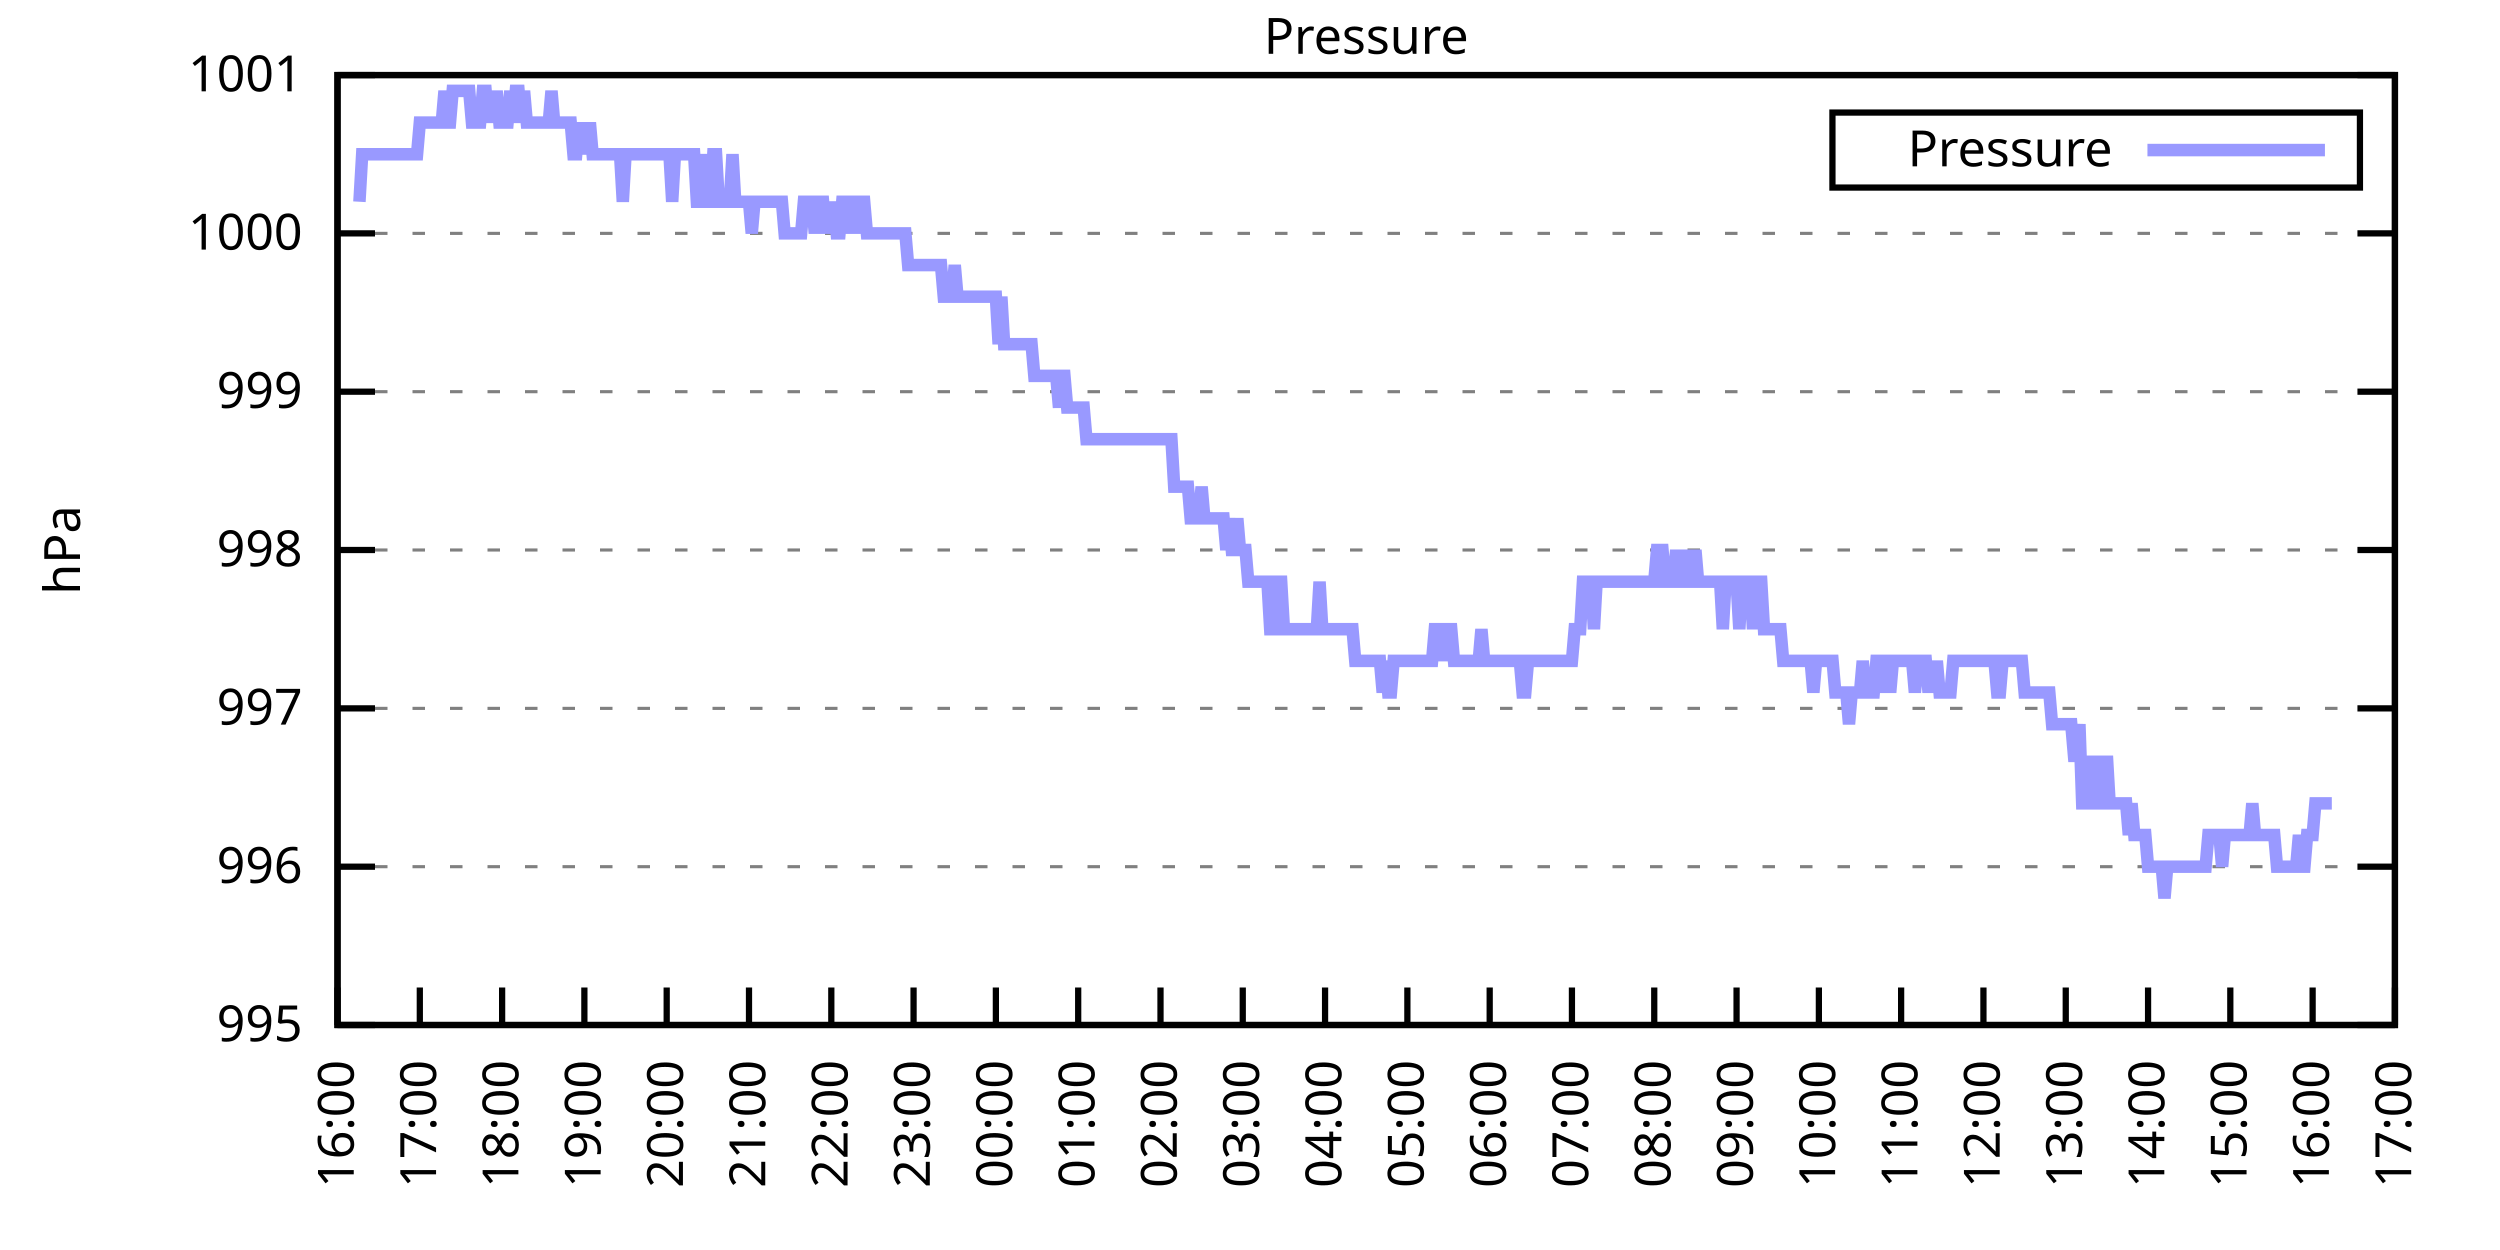
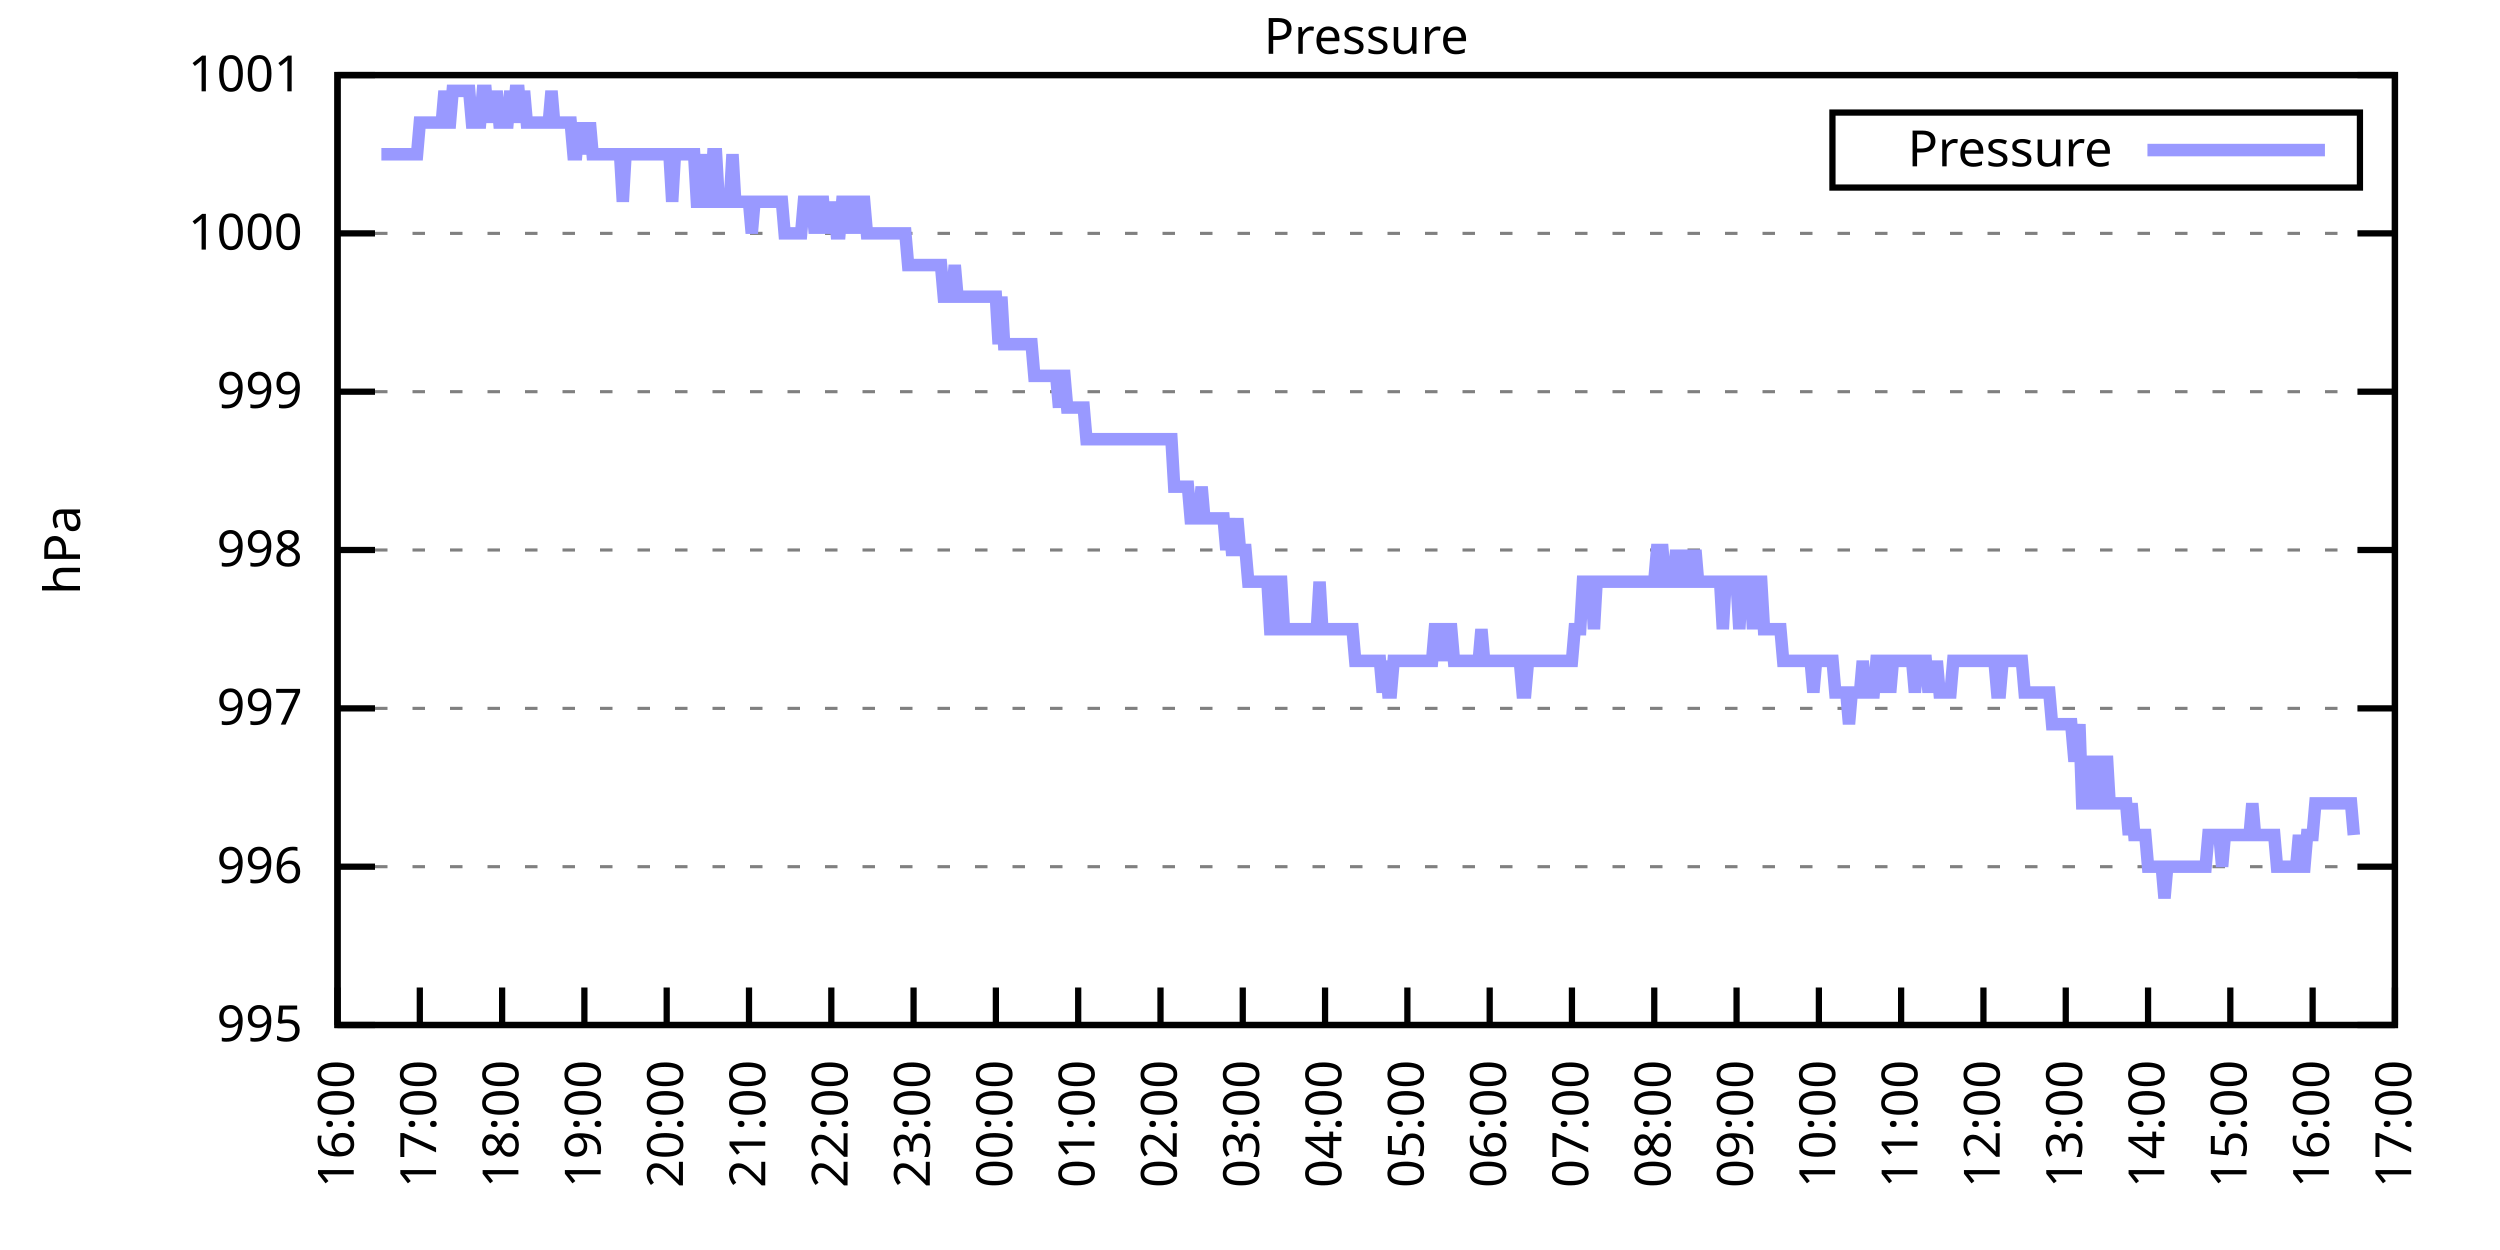
<svg xmlns="http://www.w3.org/2000/svg" xmlns:xlink="http://www.w3.org/1999/xlink" width="400" height="200" viewBox="0 0 400 200">
  <g id="gnuplot_canvas">
    <rect x="0" y="0" width="400" height="200" fill="none" />
    <defs>
      <circle id="gpDot" r="0.5" stroke-width="0.5" stroke="currentColor" />
      <path id="gpPt0" stroke-width="0.333" stroke="currentColor" d="M-1,0 h2 M0,-1 v2" />
      <path id="gpPt1" stroke-width="0.333" stroke="currentColor" d="M-1,-1 L1,1 M1,-1 L-1,1" />
      <path id="gpPt2" stroke-width="0.333" stroke="currentColor" d="M-1,0 L1,0 M0,-1 L0,1 M-1,-1 L1,1 M-1,1 L1,-1" />
      <rect id="gpPt3" stroke-width="0.333" stroke="currentColor" x="-1" y="-1" width="2" height="2" />
      <rect id="gpPt4" stroke-width="0.333" stroke="currentColor" fill="currentColor" x="-1" y="-1" width="2" height="2" />
      <circle id="gpPt5" stroke-width="0.333" stroke="currentColor" cx="0" cy="0" r="1" />
      <use xlink:href="#gpPt5" id="gpPt6" fill="currentColor" stroke="none" />
      <path id="gpPt7" stroke-width="0.333" stroke="currentColor" d="M0,-1.33 L-1.33,0.67 L1.33,0.67 z" />
      <use xlink:href="#gpPt7" id="gpPt8" fill="currentColor" stroke="none" />
      <use xlink:href="#gpPt7" id="gpPt9" stroke="currentColor" transform="rotate(180)" />
      <use xlink:href="#gpPt9" id="gpPt10" fill="currentColor" stroke="none" />
      <use xlink:href="#gpPt3" id="gpPt11" stroke="currentColor" transform="rotate(45)" />
      <use xlink:href="#gpPt11" id="gpPt12" fill="currentColor" stroke="none" />
      <path id="gpPt13" stroke-width="0.333" stroke="currentColor" d="M0,1.330 L1.265,0.411 L0.782,-1.067 L-0.782,-1.076 L-1.265,0.411 z" />
      <use xlink:href="#gpPt13" id="gpPt14" fill="currentColor" stroke="none" />
      <filter id="textbox" filterUnits="objectBoundingBox" x="0" y="0" height="1" width="1">
        <feFlood flood-color="white" flood-opacity="1" result="bgnd" />
        <feComposite in="SourceGraphic" in2="bgnd" operator="atop" />
      </filter>
      <filter id="greybox" filterUnits="objectBoundingBox" x="0" y="0" height="1" width="1">
        <feFlood flood-color="lightgrey" flood-opacity="1" result="grey" />
        <feComposite in="SourceGraphic" in2="grey" operator="atop" />
      </filter>
    </defs>
    <g fill="none" color="white" stroke="currentColor" stroke-width="1.00" stroke-linecap="butt" stroke-linejoin="miter">
</g>
    <g fill="none" color="black" stroke="currentColor" stroke-width="1.00" stroke-linecap="butt" stroke-linejoin="miter">
      <g stroke="none" shape-rendering="crispEdges">
        <polygon fill="rgb(255, 255, 255)" points="54.00,164.00 383.18,164.00 383.18,12.02 54.00,12.02 " />
      </g>
    </g>
    <g fill="none" color="black" stroke="currentColor" stroke-width="1.00" stroke-linecap="butt" stroke-linejoin="miter">
</g>
    <g fill="none" color="black" stroke="black" stroke-width="0.50" stroke-linecap="butt" stroke-linejoin="miter">
</g>
    <g fill="none" color="gray" stroke="currentColor" stroke-width="0.50" stroke-linecap="butt" stroke-linejoin="miter">
      <path stroke="gray" stroke-dasharray="2,4" class="gridline" d="M54.00,164.00 L383.19,164.00  " />
    </g>
    <g fill="none" color="gray" stroke="gray" stroke-width="1.00" stroke-linecap="butt" stroke-linejoin="miter">
</g>
    <g fill="none" color="black" stroke="currentColor" stroke-width="1.00" stroke-linecap="butt" stroke-linejoin="miter">
      <path stroke="black" d="M54.00,164.00 L60.00,164.00 M383.19,164.00 L377.19,164.00  " />
      <g transform="translate(48.40,166.60)" stroke="none" fill="black" font-family="Sans" font-size="8.00" text-anchor="end">
        <text>
          <tspan font-family="Sans"> 995</tspan>
        </text>
      </g>
    </g>
    <g fill="none" color="black" stroke="currentColor" stroke-width="1.00" stroke-linecap="butt" stroke-linejoin="miter">
</g>
    <g fill="none" color="black" stroke="black" stroke-width="0.50" stroke-linecap="butt" stroke-linejoin="miter">
</g>
    <g fill="none" color="gray" stroke="currentColor" stroke-width="0.50" stroke-linecap="butt" stroke-linejoin="miter">
      <path stroke="gray" stroke-dasharray="2,4" class="gridline" d="M54.00,138.67 L383.19,138.67  " />
    </g>
    <g fill="none" color="gray" stroke="gray" stroke-width="1.00" stroke-linecap="butt" stroke-linejoin="miter">
</g>
    <g fill="none" color="black" stroke="currentColor" stroke-width="1.00" stroke-linecap="butt" stroke-linejoin="miter">
      <path stroke="black" d="M54.00,138.67 L60.00,138.67 M383.19,138.67 L377.19,138.67  " />
      <g transform="translate(48.40,141.27)" stroke="none" fill="black" font-family="Sans" font-size="8.00" text-anchor="end">
        <text>
          <tspan font-family="Sans"> 996</tspan>
        </text>
      </g>
    </g>
    <g fill="none" color="black" stroke="currentColor" stroke-width="1.00" stroke-linecap="butt" stroke-linejoin="miter">
</g>
    <g fill="none" color="black" stroke="black" stroke-width="0.50" stroke-linecap="butt" stroke-linejoin="miter">
</g>
    <g fill="none" color="gray" stroke="currentColor" stroke-width="0.50" stroke-linecap="butt" stroke-linejoin="miter">
      <path stroke="gray" stroke-dasharray="2,4" class="gridline" d="M54.00,113.34 L383.19,113.34  " />
    </g>
    <g fill="none" color="gray" stroke="gray" stroke-width="1.00" stroke-linecap="butt" stroke-linejoin="miter">
</g>
    <g fill="none" color="black" stroke="currentColor" stroke-width="1.00" stroke-linecap="butt" stroke-linejoin="miter">
      <path stroke="black" d="M54.00,113.34 L60.00,113.34 M383.19,113.34 L377.19,113.34  " />
      <g transform="translate(48.40,115.94)" stroke="none" fill="black" font-family="Sans" font-size="8.00" text-anchor="end">
        <text>
          <tspan font-family="Sans"> 997</tspan>
        </text>
      </g>
    </g>
    <g fill="none" color="black" stroke="currentColor" stroke-width="1.00" stroke-linecap="butt" stroke-linejoin="miter">
</g>
    <g fill="none" color="black" stroke="black" stroke-width="0.50" stroke-linecap="butt" stroke-linejoin="miter">
</g>
    <g fill="none" color="gray" stroke="currentColor" stroke-width="0.50" stroke-linecap="butt" stroke-linejoin="miter">
      <path stroke="gray" stroke-dasharray="2,4" class="gridline" d="M54.00,88.00 L383.19,88.00  " />
    </g>
    <g fill="none" color="gray" stroke="gray" stroke-width="1.00" stroke-linecap="butt" stroke-linejoin="miter">
</g>
    <g fill="none" color="black" stroke="currentColor" stroke-width="1.00" stroke-linecap="butt" stroke-linejoin="miter">
      <path stroke="black" d="M54.00,88.00 L60.00,88.00 M383.19,88.00 L377.19,88.00  " />
      <g transform="translate(48.40,90.60)" stroke="none" fill="black" font-family="Sans" font-size="8.00" text-anchor="end">
        <text>
          <tspan font-family="Sans"> 998</tspan>
        </text>
      </g>
    </g>
    <g fill="none" color="black" stroke="currentColor" stroke-width="1.00" stroke-linecap="butt" stroke-linejoin="miter">
</g>
    <g fill="none" color="black" stroke="black" stroke-width="0.50" stroke-linecap="butt" stroke-linejoin="miter">
</g>
    <g fill="none" color="gray" stroke="currentColor" stroke-width="0.50" stroke-linecap="butt" stroke-linejoin="miter">
      <path stroke="gray" stroke-dasharray="2,4" class="gridline" d="M54.00,62.67 L383.19,62.67  " />
    </g>
    <g fill="none" color="gray" stroke="gray" stroke-width="1.00" stroke-linecap="butt" stroke-linejoin="miter">
</g>
    <g fill="none" color="black" stroke="currentColor" stroke-width="1.00" stroke-linecap="butt" stroke-linejoin="miter">
      <path stroke="black" d="M54.00,62.67 L60.00,62.67 M383.19,62.67 L377.19,62.67  " />
      <g transform="translate(48.40,65.27)" stroke="none" fill="black" font-family="Sans" font-size="8.00" text-anchor="end">
        <text>
          <tspan font-family="Sans"> 999</tspan>
        </text>
      </g>
    </g>
    <g fill="none" color="black" stroke="currentColor" stroke-width="1.00" stroke-linecap="butt" stroke-linejoin="miter">
</g>
    <g fill="none" color="black" stroke="black" stroke-width="0.50" stroke-linecap="butt" stroke-linejoin="miter">
</g>
    <g fill="none" color="gray" stroke="currentColor" stroke-width="0.50" stroke-linecap="butt" stroke-linejoin="miter">
      <path stroke="gray" stroke-dasharray="2,4" class="gridline" d="M54.00,37.34 L383.19,37.34  " />
    </g>
    <g fill="none" color="gray" stroke="gray" stroke-width="1.00" stroke-linecap="butt" stroke-linejoin="miter">
</g>
    <g fill="none" color="black" stroke="currentColor" stroke-width="1.00" stroke-linecap="butt" stroke-linejoin="miter">
      <path stroke="black" d="M54.00,37.34 L60.00,37.34 M383.19,37.34 L377.19,37.34  " />
      <g transform="translate(48.40,39.94)" stroke="none" fill="black" font-family="Sans" font-size="8.00" text-anchor="end">
        <text>
          <tspan font-family="Sans"> 1000</tspan>
        </text>
      </g>
    </g>
    <g fill="none" color="black" stroke="currentColor" stroke-width="1.00" stroke-linecap="butt" stroke-linejoin="miter">
</g>
    <g fill="none" color="black" stroke="black" stroke-width="0.50" stroke-linecap="butt" stroke-linejoin="miter">
</g>
    <g fill="none" color="gray" stroke="currentColor" stroke-width="0.50" stroke-linecap="butt" stroke-linejoin="miter">
      <path stroke="gray" stroke-dasharray="2,4" class="gridline" d="M54.00,12.01 L383.19,12.01  " />
    </g>
    <g fill="none" color="gray" stroke="gray" stroke-width="1.00" stroke-linecap="butt" stroke-linejoin="miter">
</g>
    <g fill="none" color="black" stroke="currentColor" stroke-width="1.00" stroke-linecap="butt" stroke-linejoin="miter">
      <path stroke="black" d="M54.00,12.01 L60.00,12.01 M383.19,12.01 L377.19,12.01  " />
      <g transform="translate(48.40,14.61)" stroke="none" fill="black" font-family="Sans" font-size="8.00" text-anchor="end">
        <text>
          <tspan font-family="Sans"> 1001</tspan>
        </text>
      </g>
    </g>
    <g fill="none" color="black" stroke="currentColor" stroke-width="1.00" stroke-linecap="butt" stroke-linejoin="miter">
      <path stroke="black" d="M54.00,164.00 L54.00,158.00  " />
      <g transform="translate(56.60,169.60) rotate(270.00)" stroke="none" fill="black" font-family="Sans" font-size="8.00" text-anchor="end">
        <text>
          <tspan font-family="Sans">16:00</tspan>
        </text>
      </g>
    </g>
    <g fill="none" color="black" stroke="currentColor" stroke-width="1.00" stroke-linecap="butt" stroke-linejoin="miter">
      <path stroke="black" d="M67.17,164.00 L67.17,158.00  " />
      <g transform="translate(69.77,169.60) rotate(270.00)" stroke="none" fill="black" font-family="Sans" font-size="8.00" text-anchor="end">
        <text>
          <tspan font-family="Sans">17:00</tspan>
        </text>
      </g>
    </g>
    <g fill="none" color="black" stroke="currentColor" stroke-width="1.00" stroke-linecap="butt" stroke-linejoin="miter">
      <path stroke="black" d="M80.34,164.00 L80.34,158.00  " />
      <g transform="translate(82.94,169.60) rotate(270.00)" stroke="none" fill="black" font-family="Sans" font-size="8.00" text-anchor="end">
        <text>
          <tspan font-family="Sans">18:00</tspan>
        </text>
      </g>
    </g>
    <g fill="none" color="black" stroke="currentColor" stroke-width="1.00" stroke-linecap="butt" stroke-linejoin="miter">
      <path stroke="black" d="M93.50,164.00 L93.50,158.00  " />
      <g transform="translate(96.10,169.60) rotate(270.00)" stroke="none" fill="black" font-family="Sans" font-size="8.00" text-anchor="end">
        <text>
          <tspan font-family="Sans">19:00</tspan>
        </text>
      </g>
    </g>
    <g fill="none" color="black" stroke="currentColor" stroke-width="1.00" stroke-linecap="butt" stroke-linejoin="miter">
      <path stroke="black" d="M106.67,164.00 L106.67,158.00  " />
      <g transform="translate(109.27,169.60) rotate(270.00)" stroke="none" fill="black" font-family="Sans" font-size="8.00" text-anchor="end">
        <text>
          <tspan font-family="Sans">20:00</tspan>
        </text>
      </g>
    </g>
    <g fill="none" color="black" stroke="currentColor" stroke-width="1.00" stroke-linecap="butt" stroke-linejoin="miter">
      <path stroke="black" d="M119.84,164.00 L119.84,158.00  " />
      <g transform="translate(122.44,169.60) rotate(270.00)" stroke="none" fill="black" font-family="Sans" font-size="8.00" text-anchor="end">
        <text>
          <tspan font-family="Sans">21:00</tspan>
        </text>
      </g>
    </g>
    <g fill="none" color="black" stroke="currentColor" stroke-width="1.00" stroke-linecap="butt" stroke-linejoin="miter">
      <path stroke="black" d="M133.01,164.00 L133.01,158.00  " />
      <g transform="translate(135.61,169.60) rotate(270.00)" stroke="none" fill="black" font-family="Sans" font-size="8.00" text-anchor="end">
        <text>
          <tspan font-family="Sans">22:00</tspan>
        </text>
      </g>
    </g>
    <g fill="none" color="black" stroke="currentColor" stroke-width="1.00" stroke-linecap="butt" stroke-linejoin="miter">
      <path stroke="black" d="M146.17,164.00 L146.17,158.00  " />
      <g transform="translate(148.77,169.60) rotate(270.00)" stroke="none" fill="black" font-family="Sans" font-size="8.00" text-anchor="end">
        <text>
          <tspan font-family="Sans">23:00</tspan>
        </text>
      </g>
    </g>
    <g fill="none" color="black" stroke="currentColor" stroke-width="1.00" stroke-linecap="butt" stroke-linejoin="miter">
      <path stroke="black" d="M159.34,164.00 L159.34,158.00  " />
      <g transform="translate(161.94,169.60) rotate(270.00)" stroke="none" fill="black" font-family="Sans" font-size="8.00" text-anchor="end">
        <text>
          <tspan font-family="Sans">00:00</tspan>
        </text>
      </g>
    </g>
    <g fill="none" color="black" stroke="currentColor" stroke-width="1.00" stroke-linecap="butt" stroke-linejoin="miter">
      <path stroke="black" d="M172.51,164.00 L172.51,158.00  " />
      <g transform="translate(175.11,169.60) rotate(270.00)" stroke="none" fill="black" font-family="Sans" font-size="8.00" text-anchor="end">
        <text>
          <tspan font-family="Sans">01:00</tspan>
        </text>
      </g>
    </g>
    <g fill="none" color="black" stroke="currentColor" stroke-width="1.00" stroke-linecap="butt" stroke-linejoin="miter">
      <path stroke="black" d="M185.68,164.00 L185.68,158.00  " />
      <g transform="translate(188.28,169.60) rotate(270.00)" stroke="none" fill="black" font-family="Sans" font-size="8.00" text-anchor="end">
        <text>
          <tspan font-family="Sans">02:00</tspan>
        </text>
      </g>
    </g>
    <g fill="none" color="black" stroke="currentColor" stroke-width="1.00" stroke-linecap="butt" stroke-linejoin="miter">
      <path stroke="black" d="M198.84,164.00 L198.84,158.00  " />
      <g transform="translate(201.44,169.60) rotate(270.00)" stroke="none" fill="black" font-family="Sans" font-size="8.00" text-anchor="end">
        <text>
          <tspan font-family="Sans">03:00</tspan>
        </text>
      </g>
    </g>
    <g fill="none" color="black" stroke="currentColor" stroke-width="1.00" stroke-linecap="butt" stroke-linejoin="miter">
      <path stroke="black" d="M212.01,164.00 L212.01,158.00  " />
      <g transform="translate(214.61,169.60) rotate(270.00)" stroke="none" fill="black" font-family="Sans" font-size="8.00" text-anchor="end">
        <text>
          <tspan font-family="Sans">04:00</tspan>
        </text>
      </g>
    </g>
    <g fill="none" color="black" stroke="currentColor" stroke-width="1.00" stroke-linecap="butt" stroke-linejoin="miter">
      <path stroke="black" d="M225.18,164.00 L225.18,158.00  " />
      <g transform="translate(227.78,169.60) rotate(270.00)" stroke="none" fill="black" font-family="Sans" font-size="8.00" text-anchor="end">
        <text>
          <tspan font-family="Sans">05:00</tspan>
        </text>
      </g>
    </g>
    <g fill="none" color="black" stroke="currentColor" stroke-width="1.00" stroke-linecap="butt" stroke-linejoin="miter">
      <path stroke="black" d="M238.35,164.00 L238.35,158.00  " />
      <g transform="translate(240.95,169.60) rotate(270.00)" stroke="none" fill="black" font-family="Sans" font-size="8.00" text-anchor="end">
        <text>
          <tspan font-family="Sans">06:00</tspan>
        </text>
      </g>
    </g>
    <g fill="none" color="black" stroke="currentColor" stroke-width="1.00" stroke-linecap="butt" stroke-linejoin="miter">
      <path stroke="black" d="M251.51,164.00 L251.51,158.00  " />
      <g transform="translate(254.11,169.60) rotate(270.00)" stroke="none" fill="black" font-family="Sans" font-size="8.00" text-anchor="end">
        <text>
          <tspan font-family="Sans">07:00</tspan>
        </text>
      </g>
    </g>
    <g fill="none" color="black" stroke="currentColor" stroke-width="1.00" stroke-linecap="butt" stroke-linejoin="miter">
      <path stroke="black" d="M264.68,164.00 L264.68,158.00  " />
      <g transform="translate(267.28,169.60) rotate(270.00)" stroke="none" fill="black" font-family="Sans" font-size="8.00" text-anchor="end">
        <text>
          <tspan font-family="Sans">08:00</tspan>
        </text>
      </g>
    </g>
    <g fill="none" color="black" stroke="currentColor" stroke-width="1.00" stroke-linecap="butt" stroke-linejoin="miter">
      <path stroke="black" d="M277.85,164.00 L277.85,158.00  " />
      <g transform="translate(280.45,169.60) rotate(270.00)" stroke="none" fill="black" font-family="Sans" font-size="8.00" text-anchor="end">
        <text>
          <tspan font-family="Sans">09:00</tspan>
        </text>
      </g>
    </g>
    <g fill="none" color="black" stroke="currentColor" stroke-width="1.00" stroke-linecap="butt" stroke-linejoin="miter">
      <path stroke="black" d="M291.02,164.00 L291.02,158.00  " />
      <g transform="translate(293.62,169.60) rotate(270.00)" stroke="none" fill="black" font-family="Sans" font-size="8.00" text-anchor="end">
        <text>
          <tspan font-family="Sans">10:00</tspan>
        </text>
      </g>
    </g>
    <g fill="none" color="black" stroke="currentColor" stroke-width="1.00" stroke-linecap="butt" stroke-linejoin="miter">
      <path stroke="black" d="M304.18,164.00 L304.18,158.00  " />
      <g transform="translate(306.78,169.60) rotate(270.00)" stroke="none" fill="black" font-family="Sans" font-size="8.00" text-anchor="end">
        <text>
          <tspan font-family="Sans">11:00</tspan>
        </text>
      </g>
    </g>
    <g fill="none" color="black" stroke="currentColor" stroke-width="1.00" stroke-linecap="butt" stroke-linejoin="miter">
      <path stroke="black" d="M317.35,164.00 L317.35,158.00  " />
      <g transform="translate(319.95,169.60) rotate(270.00)" stroke="none" fill="black" font-family="Sans" font-size="8.00" text-anchor="end">
        <text>
          <tspan font-family="Sans">12:00</tspan>
        </text>
      </g>
    </g>
    <g fill="none" color="black" stroke="currentColor" stroke-width="1.00" stroke-linecap="butt" stroke-linejoin="miter">
      <path stroke="black" d="M330.52,164.00 L330.52,158.00  " />
      <g transform="translate(333.12,169.60) rotate(270.00)" stroke="none" fill="black" font-family="Sans" font-size="8.00" text-anchor="end">
        <text>
          <tspan font-family="Sans">13:00</tspan>
        </text>
      </g>
    </g>
    <g fill="none" color="black" stroke="currentColor" stroke-width="1.00" stroke-linecap="butt" stroke-linejoin="miter">
      <path stroke="black" d="M343.69,164.00 L343.69,158.00  " />
      <g transform="translate(346.29,169.60) rotate(270.00)" stroke="none" fill="black" font-family="Sans" font-size="8.00" text-anchor="end">
        <text>
          <tspan font-family="Sans">14:00</tspan>
        </text>
      </g>
    </g>
    <g fill="none" color="black" stroke="currentColor" stroke-width="1.00" stroke-linecap="butt" stroke-linejoin="miter">
      <path stroke="black" d="M356.85,164.00 L356.85,158.00  " />
      <g transform="translate(359.45,169.60) rotate(270.00)" stroke="none" fill="black" font-family="Sans" font-size="8.00" text-anchor="end">
        <text>
          <tspan font-family="Sans">15:00</tspan>
        </text>
      </g>
    </g>
    <g fill="none" color="black" stroke="currentColor" stroke-width="1.00" stroke-linecap="butt" stroke-linejoin="miter">
      <path stroke="black" d="M370.02,164.00 L370.02,158.00  " />
      <g transform="translate(372.62,169.60) rotate(270.00)" stroke="none" fill="black" font-family="Sans" font-size="8.00" text-anchor="end">
        <text>
          <tspan font-family="Sans">16:00</tspan>
        </text>
      </g>
    </g>
    <g fill="none" color="black" stroke="currentColor" stroke-width="1.00" stroke-linecap="butt" stroke-linejoin="miter">
      <path stroke="black" d="M383.19,164.00 L383.19,158.00  " />
      <g transform="translate(385.79,169.60) rotate(270.00)" stroke="none" fill="black" font-family="Sans" font-size="8.00" text-anchor="end">
        <text>
          <tspan font-family="Sans">17:00</tspan>
        </text>
      </g>
    </g>
    <g fill="none" color="black" stroke="currentColor" stroke-width="1.00" stroke-linecap="butt" stroke-linejoin="miter">
</g>
    <g fill="none" color="black" stroke="currentColor" stroke-width="1.00" stroke-linecap="butt" stroke-linejoin="miter">
      <path stroke="black" d="M54.00,12.01 L54.00,164.00 L383.19,164.00 L383.19,12.01 L54.00,12.01 Z  " />
    </g>
    <g fill="none" color="black" stroke="currentColor" stroke-width="1.00" stroke-linecap="butt" stroke-linejoin="miter">
</g>
    <g fill="none" color="black" stroke="currentColor" stroke-width="1.00" stroke-linecap="butt" stroke-linejoin="miter">
      <path stroke="black" d="M293.19,30.01 L293.19,18.01 L377.59,18.01 L377.59,30.01 L293.19,30.01 Z  " />
    </g>
    <g id="Pressure_plot_1">
      <g fill="none" color="white" stroke="black" stroke-width="2.00" stroke-linecap="butt" stroke-linejoin="miter">
</g>
      <g fill="none" color="black" stroke="currentColor" stroke-width="2.00" stroke-linecap="butt" stroke-linejoin="miter">
        <g transform="translate(337.99,26.61)" stroke="none" fill="black" font-family="Sans" font-size="8.00" text-anchor="end">
          <text>
            <tspan font-family="Sans">Pressure</tspan>
          </text>
        </g>
      </g>
      <g fill="none" color="black" stroke="currentColor" stroke-width="2.00" stroke-linecap="butt" stroke-linejoin="miter">
-         <path stroke="rgb(153, 153, 255)" d="M343.59,24.01 L371.99,24.01 M57.51,32.28 L57.95,24.68 L58.39,24.68 L58.83,24.68 L59.27,24.68 L59.71,24.68   L60.14,24.68 L60.58,24.68 L61.02,24.68 L61.46,24.68 L61.90,24.68 L62.34,24.68 L62.78,24.68 L63.22,24.68   L63.66,24.68 L64.10,24.68 L64.53,24.68 L64.97,24.68 L65.41,24.68 L65.85,24.68 L66.29,24.68 L66.73,24.68   L67.17,19.61 L67.61,19.61 L68.05,19.61 L68.48,19.61 L68.92,19.61 L69.36,19.61 L69.80,19.61 L70.24,19.61   L70.68,19.61 L71.12,14.54 L71.56,19.61 L72.00,19.61 L72.43,14.54 L72.87,14.54 L73.31,14.54 L73.75,14.54   L74.19,14.54 L74.63,14.54 L75.07,14.54 L75.51,19.61 L75.95,19.61 L76.38,19.61 L76.82,19.61 L77.26,14.54   L77.70,14.54 L78.14,19.61 L78.58,14.54 L79.02,19.61 L79.46,14.54 L79.90,19.61 L80.34,19.61 L80.77,19.61   L81.21,19.61 L81.65,14.54 L82.09,19.61 L82.53,14.54 L82.97,14.54 L83.41,19.61 L83.85,14.54 L84.29,19.61   L84.72,19.61 L85.16,19.61 L85.60,19.61 L86.04,19.61 L86.48,19.61 L86.92,19.61 L87.36,19.61 L87.80,19.61   L88.24,14.54 L88.67,19.61 L89.11,19.61 L89.55,19.61 L89.99,19.61 L90.43,19.61 L90.87,19.61 L91.31,19.61   L91.75,24.68 L92.19,24.68 L92.62,19.61 L93.06,24.68 L93.50,19.61 L93.94,24.68 L94.38,19.61 L94.82,24.68   L95.26,24.68 L95.70,24.68 L96.14,24.68 L96.58,24.68 L97.01,24.68 L97.45,24.68 L97.89,24.68 L98.33,24.68   L98.77,24.68 L99.21,24.68 L99.65,32.28 L100.09,24.68 L100.53,24.68 L100.96,24.68 L101.40,24.68 L101.84,24.68   L102.28,24.68 L102.72,24.68 L103.16,24.68 L103.60,24.68 L104.04,24.68 L104.48,24.68 L104.91,24.68 L105.35,24.68   L105.79,24.68 L106.23,24.68 L106.67,24.68 L107.11,24.68 L107.55,32.28 L107.99,24.68 L108.43,24.68 L108.87,24.68   L109.30,24.68 L109.74,24.68 L110.18,24.68 L110.62,24.68 L111.06,24.68 L111.50,32.28 L111.94,32.28 L112.38,24.68   L112.82,32.28 L113.25,32.28 L113.69,32.28 L114.13,24.68 L114.57,24.68 L115.01,32.28 L115.45,32.28 L115.89,32.28   L116.33,32.28 L116.77,32.28 L117.20,24.68 L117.64,32.28 L118.08,32.28 L118.52,32.28 L118.96,32.28 L119.40,32.28   L119.84,32.28 L120.28,37.34 L120.72,32.28 L121.15,32.28 L121.59,32.28 L122.03,32.28 L122.47,32.28 L122.91,32.28   L123.35,32.28 L123.79,32.28 L124.23,32.28 L124.67,32.28 L125.11,32.28 L125.54,37.34 L125.98,37.34 L126.42,37.34   L126.86,37.34 L127.30,37.34 L127.74,37.34 L128.18,37.34 L128.62,32.28 L129.06,32.28 L129.49,32.28 L129.93,32.28   L130.37,37.34 L130.81,32.28 L131.25,32.28 L131.69,32.28 L132.13,37.34 L132.57,32.28 L133.01,37.34 L133.44,32.28   L133.88,37.34 L134.32,37.34 L134.76,32.28 L135.20,32.28 L135.64,32.28 L136.08,37.34 L136.52,32.28 L136.96,32.28   L137.39,37.34 L137.83,32.28 L138.27,32.28 L138.71,37.34 L139.15,37.34 L139.59,37.34 L140.03,37.34 L140.47,37.34   L140.91,37.34 L141.35,37.34 L141.78,37.34 L142.22,37.34 L142.66,37.34 L143.10,37.34 L143.54,37.34 L143.98,37.34   L144.42,37.34 L144.86,37.34 L145.30,42.41 L145.73,42.41 L146.17,42.41 L146.61,42.41 L147.05,42.41 L147.49,42.41   L147.93,42.41 L148.37,42.41 L148.81,42.41 L149.25,42.41 L149.68,42.41 L150.12,42.41 L150.56,42.41 L151.00,47.47   L151.44,47.47 L151.88,47.47 L152.32,47.47 L152.76,42.41 L153.20,47.47 L153.63,47.47 L154.07,47.47 L154.51,47.47   L154.95,47.47 L155.39,47.47 L155.83,47.47 L156.27,47.47 L156.71,47.47 L157.15,47.47 L157.59,47.47 L158.02,47.47   L158.46,47.47 L158.90,47.47 L159.34,47.47 L159.78,55.07 L160.22,47.47 L160.66,55.07 L161.10,55.07 L161.54,55.07   L161.97,55.07 L162.41,55.07 L162.85,55.07 L163.29,55.07 L163.73,55.07 L164.17,55.07 L164.61,55.07 L165.05,55.07   L165.49,60.14 L165.92,60.14 L166.36,60.14 L166.80,60.14 L167.24,60.14 L167.68,60.14 L168.12,60.14 L168.56,60.14   L169.00,60.14 L169.44,65.21 L169.87,60.14 L170.31,60.14 L170.75,65.21 L171.19,65.21 L171.63,65.21 L172.07,65.21   L172.51,65.21 L172.95,65.21 L173.39,65.21 L173.83,70.27 L174.26,70.27 L174.70,70.27 L175.14,70.27 L175.58,70.27   L176.02,70.27 L176.46,70.27 L176.90,70.27 L177.34,70.27 L177.78,70.27 L178.21,70.27 L178.65,70.27 L179.09,70.27   L179.53,70.27 L179.97,70.27 L180.41,70.27 L180.85,70.27 L181.29,70.27 L181.73,70.27 L182.16,70.27 L182.60,70.27   L183.04,70.27 L183.48,70.27 L183.92,70.27 L184.36,70.27 L184.80,70.27 L185.24,70.27 L185.68,70.27 L186.11,70.27   L186.55,70.27 L186.99,70.27 L187.43,70.27 L187.87,77.87 L188.31,77.87 L188.75,77.87 L189.19,77.87 L189.63,77.87   L190.07,77.87 L190.50,82.94 L190.94,82.94 L191.38,82.94 L191.82,82.94 L192.26,77.87 L192.70,82.94 L193.14,82.94   L193.58,82.94 L194.02,82.94 L194.45,82.94 L194.89,82.94 L195.33,82.94 L195.77,82.94 L196.21,88.00 L196.65,82.94   L197.09,88.00 L197.53,88.00 L197.97,82.94 L198.40,88.00 L198.84,88.00 L199.28,88.00 L199.72,93.07 L200.16,93.07   L200.60,93.07 L201.04,93.07 L201.48,93.07 L201.92,93.07 L202.35,93.07 L202.79,93.07 L203.23,100.67 L203.67,100.67   L204.11,93.07 L204.55,93.07 L204.99,93.07 L205.43,100.67 L205.87,100.67 L206.31,100.67 L206.74,100.67 L207.18,100.67   L207.62,100.67 L208.06,100.67 L208.50,100.67 L208.94,100.67 L209.38,100.67 L209.82,100.67 L210.26,100.67 L210.69,100.67   L211.13,93.07 L211.57,100.67 L212.01,100.67 L212.45,100.67 L212.89,100.67 L213.33,100.67 L213.77,100.67 L214.21,100.67   L214.64,100.67 L215.08,100.67 L215.52,100.67 L215.96,100.67 L216.40,100.67 L216.84,105.74 L217.28,105.74 L217.72,105.74   L218.16,105.74 L218.60,105.74 L219.03,105.74 L219.47,105.74 L219.91,105.74 L220.35,105.74 L220.79,105.74 L221.23,110.80   L221.67,105.74 L222.11,110.80 L222.55,110.80 L222.98,105.74 L223.42,105.74 L223.86,105.74 L224.30,105.74 L224.74,105.74   L225.18,105.74 L225.62,105.74 L226.06,105.74 L226.50,105.74 L226.93,105.74 L227.37,105.74 L227.81,105.74 L228.25,105.74   L228.69,105.74 L229.13,105.74 L229.57,100.67 L230.01,100.67 L230.45,100.67 L230.88,105.74 L231.32,100.67 L231.76,100.67   L232.20,100.67 L232.64,105.74 L233.08,105.74 L233.52,105.74 L233.96,105.74 L234.40,105.74 L234.84,105.74 L235.27,105.74   L235.71,105.74 L236.15,105.74 L236.59,105.74 L237.03,100.67 L237.47,105.74 L237.91,105.74 L238.35,105.74 L238.79,105.74   L239.22,105.74 L239.66,105.74 L240.10,105.74 L240.54,105.74 L240.98,105.74 L241.42,105.74 L241.86,105.74 L242.30,105.74   L242.74,105.74 L243.17,105.74 L243.61,110.80 L244.05,110.80 L244.49,105.74 L244.93,105.74 L245.37,105.74 L245.81,105.74   L246.25,105.74 L246.69,105.74 L247.12,105.74 L247.56,105.74 L248.00,105.74 L248.44,105.74 L248.88,105.74 L249.32,105.74   L249.76,105.74 L250.20,105.74 L250.64,105.74 L251.08,105.74 L251.51,105.74 L251.95,100.67 L252.39,100.67 L252.83,100.67   L253.27,93.07 L253.71,93.07 L254.15,93.07 L254.59,93.07 L255.03,100.67 L255.46,93.07 L255.90,93.07 L256.34,93.07   L256.78,93.07 L257.22,93.07 L257.66,93.07 L258.10,93.07 L258.54,93.07 L258.98,93.07 L259.41,93.07 L259.85,93.07   L260.29,93.07 L260.73,93.07 L261.17,93.07 L261.61,93.07 L262.05,93.07 L262.49,93.07 L262.93,93.07 L263.36,93.07   L263.80,93.07 L264.24,93.07 L264.68,93.07 L265.12,88.00 L265.56,88.00 L266.00,88.00 L266.44,93.07 L266.88,93.07   L267.32,93.07 L267.75,93.07 L268.19,88.00 L268.63,93.07 L269.07,93.07 L269.51,93.07 L269.95,88.00 L270.39,93.07   L270.83,93.07 L271.27,88.00 L271.70,93.07 L272.14,93.07 L272.58,93.07 L273.02,93.07 L273.46,93.07 L273.90,93.07   L274.34,93.07 L274.78,93.07 L275.22,93.07 L275.65,100.67 L276.09,93.07 L276.53,93.07 L276.97,93.07 L277.41,93.07   L277.85,93.07 L278.29,100.67 L278.73,93.07 L279.17,93.07 L279.60,93.07 L280.04,93.07 L280.48,100.67 L280.92,93.07   L281.36,93.07 L281.80,93.07 L282.24,100.67 L282.68,100.67 L283.12,100.67 L283.56,100.67 L283.99,100.67 L284.43,100.67   L284.87,100.67 L285.31,105.74 L285.75,105.74 L286.19,105.74 L286.63,105.74 L287.07,105.74 L287.51,105.74 L287.94,105.74   L288.38,105.74 L288.82,105.74 L289.26,105.74 L289.70,105.74 L290.14,110.80 L290.58,105.74 L291.02,105.74 L291.46,105.74   L291.89,105.74 L292.33,105.74 L292.77,105.74 L293.21,105.74 L293.65,110.80 L294.09,110.80 L294.53,110.80 L294.97,110.80   L295.41,110.80 L295.84,115.87 L296.28,110.80 L296.72,110.80 L297.16,110.80 L297.60,110.80 L298.04,105.74 L298.48,110.80   L298.92,110.80 L299.36,110.80 L299.80,110.80 L300.23,105.74 L300.67,105.74 L301.11,110.80 L301.55,105.74 L301.99,105.74   L302.43,110.80 L302.87,105.74 L303.31,105.74 L303.75,105.74 L304.18,105.74 L304.62,105.74 L305.06,105.74 L305.50,105.74   L305.94,105.74 L306.38,110.80 L306.82,105.74 L307.26,105.74 L307.70,105.74 L308.13,105.74 L308.57,110.80 L309.01,105.74   L309.45,110.80 L309.89,105.74 L310.33,110.80 L310.77,110.80 L311.21,110.80 L311.65,110.80 L312.08,110.80 L312.52,105.74   L312.96,105.74 L313.40,105.74 L313.84,105.74 L314.28,105.74 L314.72,105.74 L315.16,105.74 L315.60,105.74 L316.04,105.74   L316.47,105.74 L316.91,105.74 L317.35,105.74 L317.79,105.74 L318.23,105.74 L318.67,105.74 L319.11,105.74 L319.55,110.80   L319.99,110.80 L320.42,105.74 L320.86,105.74 L321.30,105.74 L321.74,105.74 L322.18,105.74 L322.62,105.74 L323.06,105.74   L323.50,105.74 L323.94,110.80 L324.37,110.80 L324.81,110.80 L325.25,110.80 L325.69,110.80 L326.13,110.80 L326.57,110.80   L327.01,110.80 L327.45,110.80 L327.89,110.80 L328.33,115.87 L328.76,115.87 L329.20,115.87 L329.64,115.87 L330.08,115.87   L330.52,115.87 L330.96,115.87 L331.40,115.87 L331.84,120.94 L332.28,120.94 L332.71,115.87 L333.15,128.54 L333.59,128.54   L334.03,120.94 L334.47,128.54 L334.91,128.54 L335.35,120.94 L335.79,128.54 L336.23,128.54 L336.66,128.54 L337.10,120.94   L337.54,128.54 L337.98,128.54 L338.42,128.54 L338.86,128.54 L339.30,128.54 L339.74,128.54 L340.18,128.54 L340.61,133.60   L341.05,128.54 L341.49,133.60 L341.93,133.60 L342.37,133.60 L342.81,133.60 L343.25,133.60 L343.69,138.67 L344.13,138.67   L344.57,138.67 L345.00,138.67 L345.44,138.67 L345.88,138.67 L346.32,143.73 L346.76,138.67 L347.20,138.67 L347.64,138.67   L348.08,138.67 L348.52,138.67 L348.95,138.67 L349.39,138.67 L349.83,138.67 L350.27,138.67 L350.71,138.67 L351.15,138.67   L351.59,138.67 L352.03,138.67 L352.47,138.67 L352.90,138.67 L353.34,133.60 L353.78,133.60 L354.22,133.60 L354.66,133.60   L355.10,133.60 L355.54,138.67 L355.98,133.60 L356.42,133.60 L356.85,133.60 L357.29,133.60 L357.73,133.60 L358.17,133.60   L358.61,133.60 L359.05,133.60 L359.49,133.60 L359.93,133.60 L360.37,128.54 L360.81,133.60 L361.24,133.60 L361.68,133.60   L362.12,133.60 L362.56,133.60 L363.00,133.60 L363.44,133.60 L363.88,133.60 L364.32,138.67 L364.76,138.67 L365.19,138.67   L365.63,138.67 L366.07,138.67 L366.51,138.67 L366.95,138.67 L367.39,138.67 L367.83,133.60 L368.27,138.67 L368.71,138.67   L369.14,133.60 L369.58,133.60 L370.02,133.60 L370.46,128.54 L370.90,128.54 L371.34,128.54 L371.78,128.54 L372.22,128.54   L372.66,128.54 L373.09,128.54  " />
+         <path stroke="rgb(153, 153, 255)" d="M343.59,24.01 L371.99,24.01 M61.02,24.68 L61.46,24.68 L61.90,24.68 L62.34,24.68 L62.78,24.68 L63.22,24.68   L63.66,24.68 L64.10,24.68 L64.53,24.68 L64.97,24.68 L65.41,24.68 L65.85,24.68 L66.29,24.68 L66.73,24.68   L67.17,19.61 L67.61,19.61 L68.05,19.61 L68.48,19.61 L68.92,19.61 L69.36,19.61 L69.80,19.61 L70.24,19.61   L70.68,19.61 L71.12,14.54 L71.56,19.61 L72.00,19.61 L72.43,14.54 L72.87,14.54 L73.31,14.54 L73.75,14.54   L74.19,14.54 L74.63,14.54 L75.07,14.54 L75.51,19.61 L75.95,19.61 L76.38,19.61 L76.82,19.61 L77.26,14.54   L77.70,14.54 L78.14,19.61 L78.58,14.54 L79.02,19.61 L79.46,14.54 L79.90,19.61 L80.34,19.61 L80.77,19.61   L81.21,19.61 L81.65,14.54 L82.09,19.61 L82.53,14.54 L82.97,14.54 L83.41,19.61 L83.85,14.54 L84.29,19.61   L84.72,19.61 L85.16,19.61 L85.60,19.61 L86.04,19.61 L86.48,19.61 L86.92,19.61 L87.36,19.61 L87.80,19.61   L88.24,14.54 L88.67,19.61 L89.11,19.61 L89.55,19.61 L89.99,19.61 L90.43,19.61 L90.87,19.61 L91.31,19.61   L91.75,24.68 L92.19,24.68 L92.62,19.61 L93.06,24.68 L93.50,19.61 L93.94,24.68 L94.38,19.61 L94.82,24.68   L95.26,24.68 L95.70,24.68 L96.14,24.68 L96.58,24.68 L97.01,24.68 L97.45,24.68 L97.89,24.68 L98.33,24.68   L98.77,24.68 L99.21,24.68 L99.65,32.28 L100.09,24.68 L100.53,24.68 L100.96,24.68 L101.40,24.68 L101.84,24.68   L102.28,24.68 L102.72,24.68 L103.16,24.68 L103.60,24.68 L104.04,24.68 L104.48,24.68 L104.91,24.68 L105.35,24.68   L105.79,24.68 L106.23,24.68 L106.67,24.68 L107.11,24.68 L107.55,32.28 L107.99,24.68 L108.43,24.68 L108.87,24.68   L109.30,24.68 L109.74,24.68 L110.18,24.68 L110.62,24.68 L111.06,24.68 L111.50,32.28 L111.94,32.28 L112.38,24.68   L112.82,32.28 L113.25,32.28 L113.69,32.28 L114.13,24.68 L114.57,24.68 L115.01,32.28 L115.45,32.28 L115.89,32.28   L116.33,32.28 L116.77,32.28 L117.20,24.68 L117.64,32.28 L118.08,32.28 L118.52,32.28 L118.96,32.28 L119.40,32.28   L119.84,32.28 L120.28,37.34 L120.72,32.28 L121.15,32.28 L121.59,32.28 L122.03,32.28 L122.47,32.28 L122.91,32.28   L123.35,32.28 L123.79,32.28 L124.23,32.28 L124.67,32.28 L125.11,32.28 L125.54,37.34 L125.98,37.34 L126.42,37.34   L126.86,37.34 L127.30,37.34 L127.74,37.34 L128.18,37.34 L128.62,32.28 L129.06,32.28 L129.49,32.28 L129.93,32.28   L130.37,37.34 L130.81,32.28 L131.25,32.28 L131.69,32.28 L132.13,37.34 L132.57,32.28 L133.01,37.34 L133.44,32.28   L133.88,37.34 L134.32,37.34 L134.76,32.28 L135.20,32.28 L135.64,32.28 L136.08,37.34 L136.52,32.28 L136.96,32.28   L137.39,37.34 L137.83,32.28 L138.27,32.28 L138.71,37.34 L139.15,37.34 L139.59,37.34 L140.03,37.34 L140.47,37.34   L140.91,37.34 L141.35,37.34 L141.78,37.34 L142.22,37.34 L142.66,37.34 L143.10,37.34 L143.54,37.34 L143.98,37.34   L144.42,37.34 L144.86,37.34 L145.30,42.41 L145.73,42.41 L146.17,42.41 L146.61,42.41 L147.05,42.41 L147.49,42.41   L147.93,42.41 L148.37,42.41 L148.81,42.41 L149.25,42.41 L149.68,42.41 L150.12,42.41 L150.56,42.41 L151.00,47.47   L151.44,47.47 L151.88,47.47 L152.32,47.47 L152.76,42.41 L153.20,47.47 L153.63,47.47 L154.07,47.47 L154.51,47.47   L154.95,47.47 L155.39,47.47 L155.83,47.47 L156.27,47.47 L156.71,47.47 L157.15,47.47 L157.59,47.47 L158.02,47.47   L158.46,47.47 L158.90,47.47 L159.34,47.47 L159.78,55.07 L160.22,47.47 L160.66,55.07 L161.10,55.07 L161.54,55.07   L161.97,55.07 L162.41,55.07 L162.85,55.07 L163.29,55.07 L163.73,55.07 L164.17,55.07 L164.61,55.07 L165.05,55.07   L165.49,60.14 L165.92,60.14 L166.36,60.14 L166.80,60.14 L167.24,60.14 L167.68,60.14 L168.12,60.14 L168.56,60.14   L169.00,60.14 L169.44,65.21 L169.87,60.14 L170.31,60.14 L170.75,65.21 L171.19,65.21 L171.63,65.21 L172.07,65.21   L172.51,65.21 L172.95,65.21 L173.39,65.21 L173.83,70.27 L174.26,70.27 L174.70,70.27 L175.14,70.27 L175.58,70.27   L176.02,70.27 L176.46,70.27 L176.90,70.27 L177.34,70.27 L177.78,70.27 L178.21,70.27 L178.65,70.27 L179.09,70.27   L179.53,70.27 L179.97,70.27 L180.41,70.27 L180.85,70.27 L181.29,70.27 L181.73,70.27 L182.16,70.27 L182.60,70.27   L183.04,70.27 L183.48,70.27 L183.92,70.27 L184.36,70.27 L184.80,70.27 L185.24,70.27 L185.68,70.27 L186.11,70.27   L186.55,70.27 L186.99,70.27 L187.43,70.27 L187.87,77.87 L188.31,77.87 L188.75,77.87 L189.19,77.87 L189.63,77.87   L190.07,77.87 L190.50,82.94 L190.94,82.94 L191.38,82.94 L191.82,82.94 L192.26,77.87 L192.70,82.94 L193.14,82.94   L193.58,82.94 L194.02,82.94 L194.45,82.94 L194.89,82.94 L195.33,82.94 L195.77,82.94 L196.21,88.00 L196.65,82.94   L197.09,88.00 L197.53,88.00 L197.97,82.94 L198.40,88.00 L198.84,88.00 L199.28,88.00 L199.72,93.07 L200.16,93.07   L200.60,93.07 L201.04,93.07 L201.48,93.07 L201.92,93.07 L202.35,93.07 L202.79,93.07 L203.23,100.67 L203.67,100.67   L204.11,93.07 L204.55,93.07 L204.99,93.07 L205.43,100.67 L205.87,100.67 L206.31,100.67 L206.74,100.67 L207.18,100.67   L207.62,100.67 L208.06,100.67 L208.50,100.67 L208.94,100.67 L209.38,100.67 L209.82,100.67 L210.26,100.67 L210.69,100.67   L211.13,93.07 L211.57,100.67 L212.01,100.67 L212.45,100.67 L212.89,100.67 L213.33,100.67 L213.77,100.67 L214.21,100.67   L214.64,100.67 L215.08,100.67 L215.52,100.67 L215.96,100.67 L216.40,100.67 L216.84,105.74 L217.28,105.74 L217.72,105.74   L218.16,105.74 L218.60,105.74 L219.03,105.74 L219.47,105.74 L219.91,105.74 L220.35,105.74 L220.79,105.74 L221.23,110.80   L221.67,105.74 L222.11,110.80 L222.55,110.80 L222.98,105.74 L223.42,105.74 L223.86,105.74 L224.30,105.74 L224.74,105.74   L225.18,105.74 L225.62,105.74 L226.06,105.74 L226.50,105.74 L226.93,105.74 L227.37,105.74 L227.81,105.74 L228.25,105.74   L228.69,105.74 L229.13,105.74 L229.57,100.67 L230.01,100.67 L230.45,100.67 L230.88,105.74 L231.32,100.67 L231.76,100.67   L232.20,100.67 L232.64,105.74 L233.08,105.74 L233.52,105.74 L233.96,105.74 L234.40,105.74 L234.84,105.74 L235.27,105.74   L235.71,105.74 L236.15,105.74 L236.59,105.74 L237.03,100.67 L237.47,105.74 L237.91,105.74 L238.35,105.74 L238.79,105.74   L239.22,105.74 L239.66,105.74 L240.10,105.74 L240.54,105.74 L240.98,105.74 L241.42,105.74 L241.86,105.74 L242.30,105.74   L242.74,105.74 L243.17,105.74 L243.61,110.80 L244.05,110.80 L244.49,105.74 L244.93,105.74 L245.37,105.74 L245.81,105.74   L246.25,105.74 L246.69,105.74 L247.12,105.74 L247.56,105.74 L248.00,105.74 L248.44,105.74 L248.88,105.74 L249.32,105.74   L249.76,105.74 L250.20,105.74 L250.64,105.74 L251.08,105.74 L251.51,105.74 L251.95,100.67 L252.39,100.67 L252.83,100.67   L253.27,93.07 L253.71,93.07 L254.15,93.07 L254.59,93.07 L255.03,100.67 L255.46,93.07 L255.90,93.07 L256.34,93.07   L256.78,93.07 L257.22,93.07 L257.66,93.07 L258.10,93.07 L258.54,93.07 L258.98,93.07 L259.41,93.07 L259.85,93.07   L260.29,93.07 L260.73,93.07 L261.17,93.07 L261.61,93.07 L262.05,93.07 L262.49,93.07 L262.93,93.07 L263.36,93.07   L263.80,93.07 L264.24,93.07 L264.68,93.07 L265.12,88.00 L265.56,88.00 L266.00,88.00 L266.44,93.07 L266.88,93.07   L267.32,93.07 L267.75,93.07 L268.19,88.00 L268.63,93.07 L269.07,93.07 L269.51,93.07 L269.95,88.00 L270.39,93.07   L270.83,93.07 L271.27,88.00 L271.70,93.07 L272.14,93.07 L272.58,93.07 L273.02,93.07 L273.46,93.07 L273.90,93.07   L274.34,93.07 L274.78,93.07 L275.22,93.07 L275.65,100.67 L276.09,93.07 L276.53,93.07 L276.97,93.07 L277.41,93.07   L277.85,93.07 L278.29,100.67 L278.73,93.07 L279.17,93.07 L279.60,93.07 L280.04,93.07 L280.48,100.67 L280.92,93.07   L281.36,93.07 L281.80,93.07 L282.24,100.67 L282.68,100.67 L283.12,100.67 L283.56,100.67 L283.99,100.67 L284.43,100.67   L284.87,100.67 L285.31,105.74 L285.75,105.74 L286.19,105.74 L286.63,105.74 L287.07,105.74 L287.51,105.74 L287.94,105.74   L288.38,105.74 L288.82,105.74 L289.26,105.74 L289.70,105.74 L290.14,110.80 L290.58,105.74 L291.02,105.74 L291.46,105.74   L291.89,105.74 L292.33,105.74 L292.77,105.74 L293.21,105.74 L293.65,110.80 L294.09,110.80 L294.53,110.80 L294.97,110.80   L295.41,110.80 L295.84,115.87 L296.28,110.80 L296.72,110.80 L297.16,110.80 L297.60,110.80 L298.04,105.74 L298.48,110.80   L298.92,110.80 L299.36,110.80 L299.80,110.80 L300.23,105.74 L300.67,105.74 L301.11,110.80 L301.55,105.74 L301.99,105.74   L302.43,110.80 L302.87,105.74 L303.31,105.74 L303.75,105.74 L304.18,105.74 L304.62,105.74 L305.06,105.74 L305.50,105.74   L305.94,105.74 L306.38,110.80 L306.82,105.74 L307.26,105.74 L307.70,105.74 L308.13,105.74 L308.57,110.80 L309.01,105.74   L309.45,110.80 L309.89,105.74 L310.33,110.80 L310.77,110.80 L311.21,110.80 L311.65,110.80 L312.08,110.80 L312.52,105.74   L312.96,105.74 L313.40,105.74 L313.84,105.74 L314.28,105.74 L314.72,105.74 L315.16,105.74 L315.60,105.74 L316.04,105.74   L316.47,105.74 L316.91,105.74 L317.35,105.74 L317.79,105.74 L318.23,105.74 L318.67,105.74 L319.11,105.74 L319.55,110.80   L319.99,110.80 L320.42,105.74 L320.86,105.74 L321.30,105.74 L321.74,105.74 L322.18,105.74 L322.62,105.74 L323.06,105.74   L323.50,105.74 L323.94,110.80 L324.37,110.80 L324.81,110.80 L325.25,110.80 L325.69,110.80 L326.13,110.80 L326.57,110.80   L327.01,110.80 L327.45,110.80 L327.89,110.80 L328.33,115.87 L328.76,115.87 L329.20,115.87 L329.64,115.87 L330.08,115.87   L330.52,115.87 L330.96,115.87 L331.40,115.87 L331.84,120.94 L332.28,120.94 L332.71,115.87 L333.15,128.54 L333.59,128.54   L334.03,120.94 L334.47,128.54 L334.91,128.54 L335.35,120.94 L335.79,128.54 L336.23,128.54 L336.66,128.54 L337.10,120.94   L337.54,128.54 L337.98,128.54 L338.42,128.54 L338.86,128.54 L339.30,128.54 L339.74,128.54 L340.18,128.54 L340.61,133.60   L341.05,128.54 L341.49,133.60 L341.93,133.60 L342.37,133.60 L342.81,133.60 L343.25,133.60 L343.69,138.67 L344.13,138.67   L344.57,138.67 L345.00,138.67 L345.44,138.67 L345.88,138.67 L346.32,143.73 L346.76,138.67 L347.20,138.67 L347.64,138.67   L348.08,138.67 L348.52,138.67 L348.95,138.67 L349.39,138.67 L349.83,138.67 L350.27,138.67 L350.71,138.67 L351.15,138.67   L351.59,138.67 L352.03,138.67 L352.47,138.67 L352.90,138.67 L353.34,133.60 L353.78,133.60 L354.22,133.60 L354.66,133.60   L355.10,133.60 L355.54,138.67 L355.98,133.60 L356.42,133.60 L356.85,133.60 L357.29,133.60 L357.73,133.60 L358.17,133.60   L358.61,133.60 L359.05,133.60 L359.49,133.60 L359.93,133.60 L360.37,128.54 L360.81,133.60 L361.24,133.60 L361.68,133.60   L362.12,133.60 L362.56,133.60 L363.00,133.60 L363.44,133.60 L363.88,133.60 L364.32,138.67 L364.76,138.67 L365.19,138.67   L365.63,138.67 L366.07,138.67 L366.51,138.67 L366.95,138.67 L367.39,138.67 L367.83,133.60 L368.27,138.67 L368.71,138.67   L369.14,133.60 L369.58,133.60 L370.02,133.60 L370.46,128.54 L370.90,128.54 L371.34,128.54 L371.78,128.54 L372.22,128.54   L372.66,128.54 L373.09,128.54 L373.53,128.54 L373.97,128.54 L374.41,128.54 L374.85,128.54 L375.29,128.54 L375.73,128.54   L376.17,128.54 L376.61,133.60  " />
      </g>
    </g>
    <g fill="none" color="black" stroke="currentColor" stroke-width="2.00" stroke-linecap="butt" stroke-linejoin="miter">
</g>
    <g fill="none" color="black" stroke="black" stroke-width="1.00" stroke-linecap="butt" stroke-linejoin="miter">
</g>
    <g fill="none" color="black" stroke="currentColor" stroke-width="1.00" stroke-linecap="butt" stroke-linejoin="miter">
      <path stroke="black" d="M54.00,12.01 L54.00,164.00 L383.19,164.00 L383.19,12.01 L54.00,12.01 Z  " />
      <g transform="translate(12.80,88.01) rotate(270.00)" stroke="none" fill="black" font-family="Sans" font-size="8.00" text-anchor="middle">
        <text>
          <tspan font-family="Sans">hPa</tspan>
        </text>
      </g>
    </g>
    <g fill="none" color="black" stroke="currentColor" stroke-width="1.00" stroke-linecap="butt" stroke-linejoin="miter">
</g>
    <g fill="none" color="black" stroke="currentColor" stroke-width="1.00" stroke-linecap="butt" stroke-linejoin="miter">
      <g transform="translate(218.59,8.61)" stroke="none" fill="black" font-family="Sans" font-size="8.00" text-anchor="middle">
        <text>
          <tspan font-family="Sans">Pressure</tspan>
        </text>
      </g>
    </g>
    <g fill="none" color="black" stroke="currentColor" stroke-width="1.00" stroke-linecap="butt" stroke-linejoin="miter">
</g>
  </g>
</svg>
